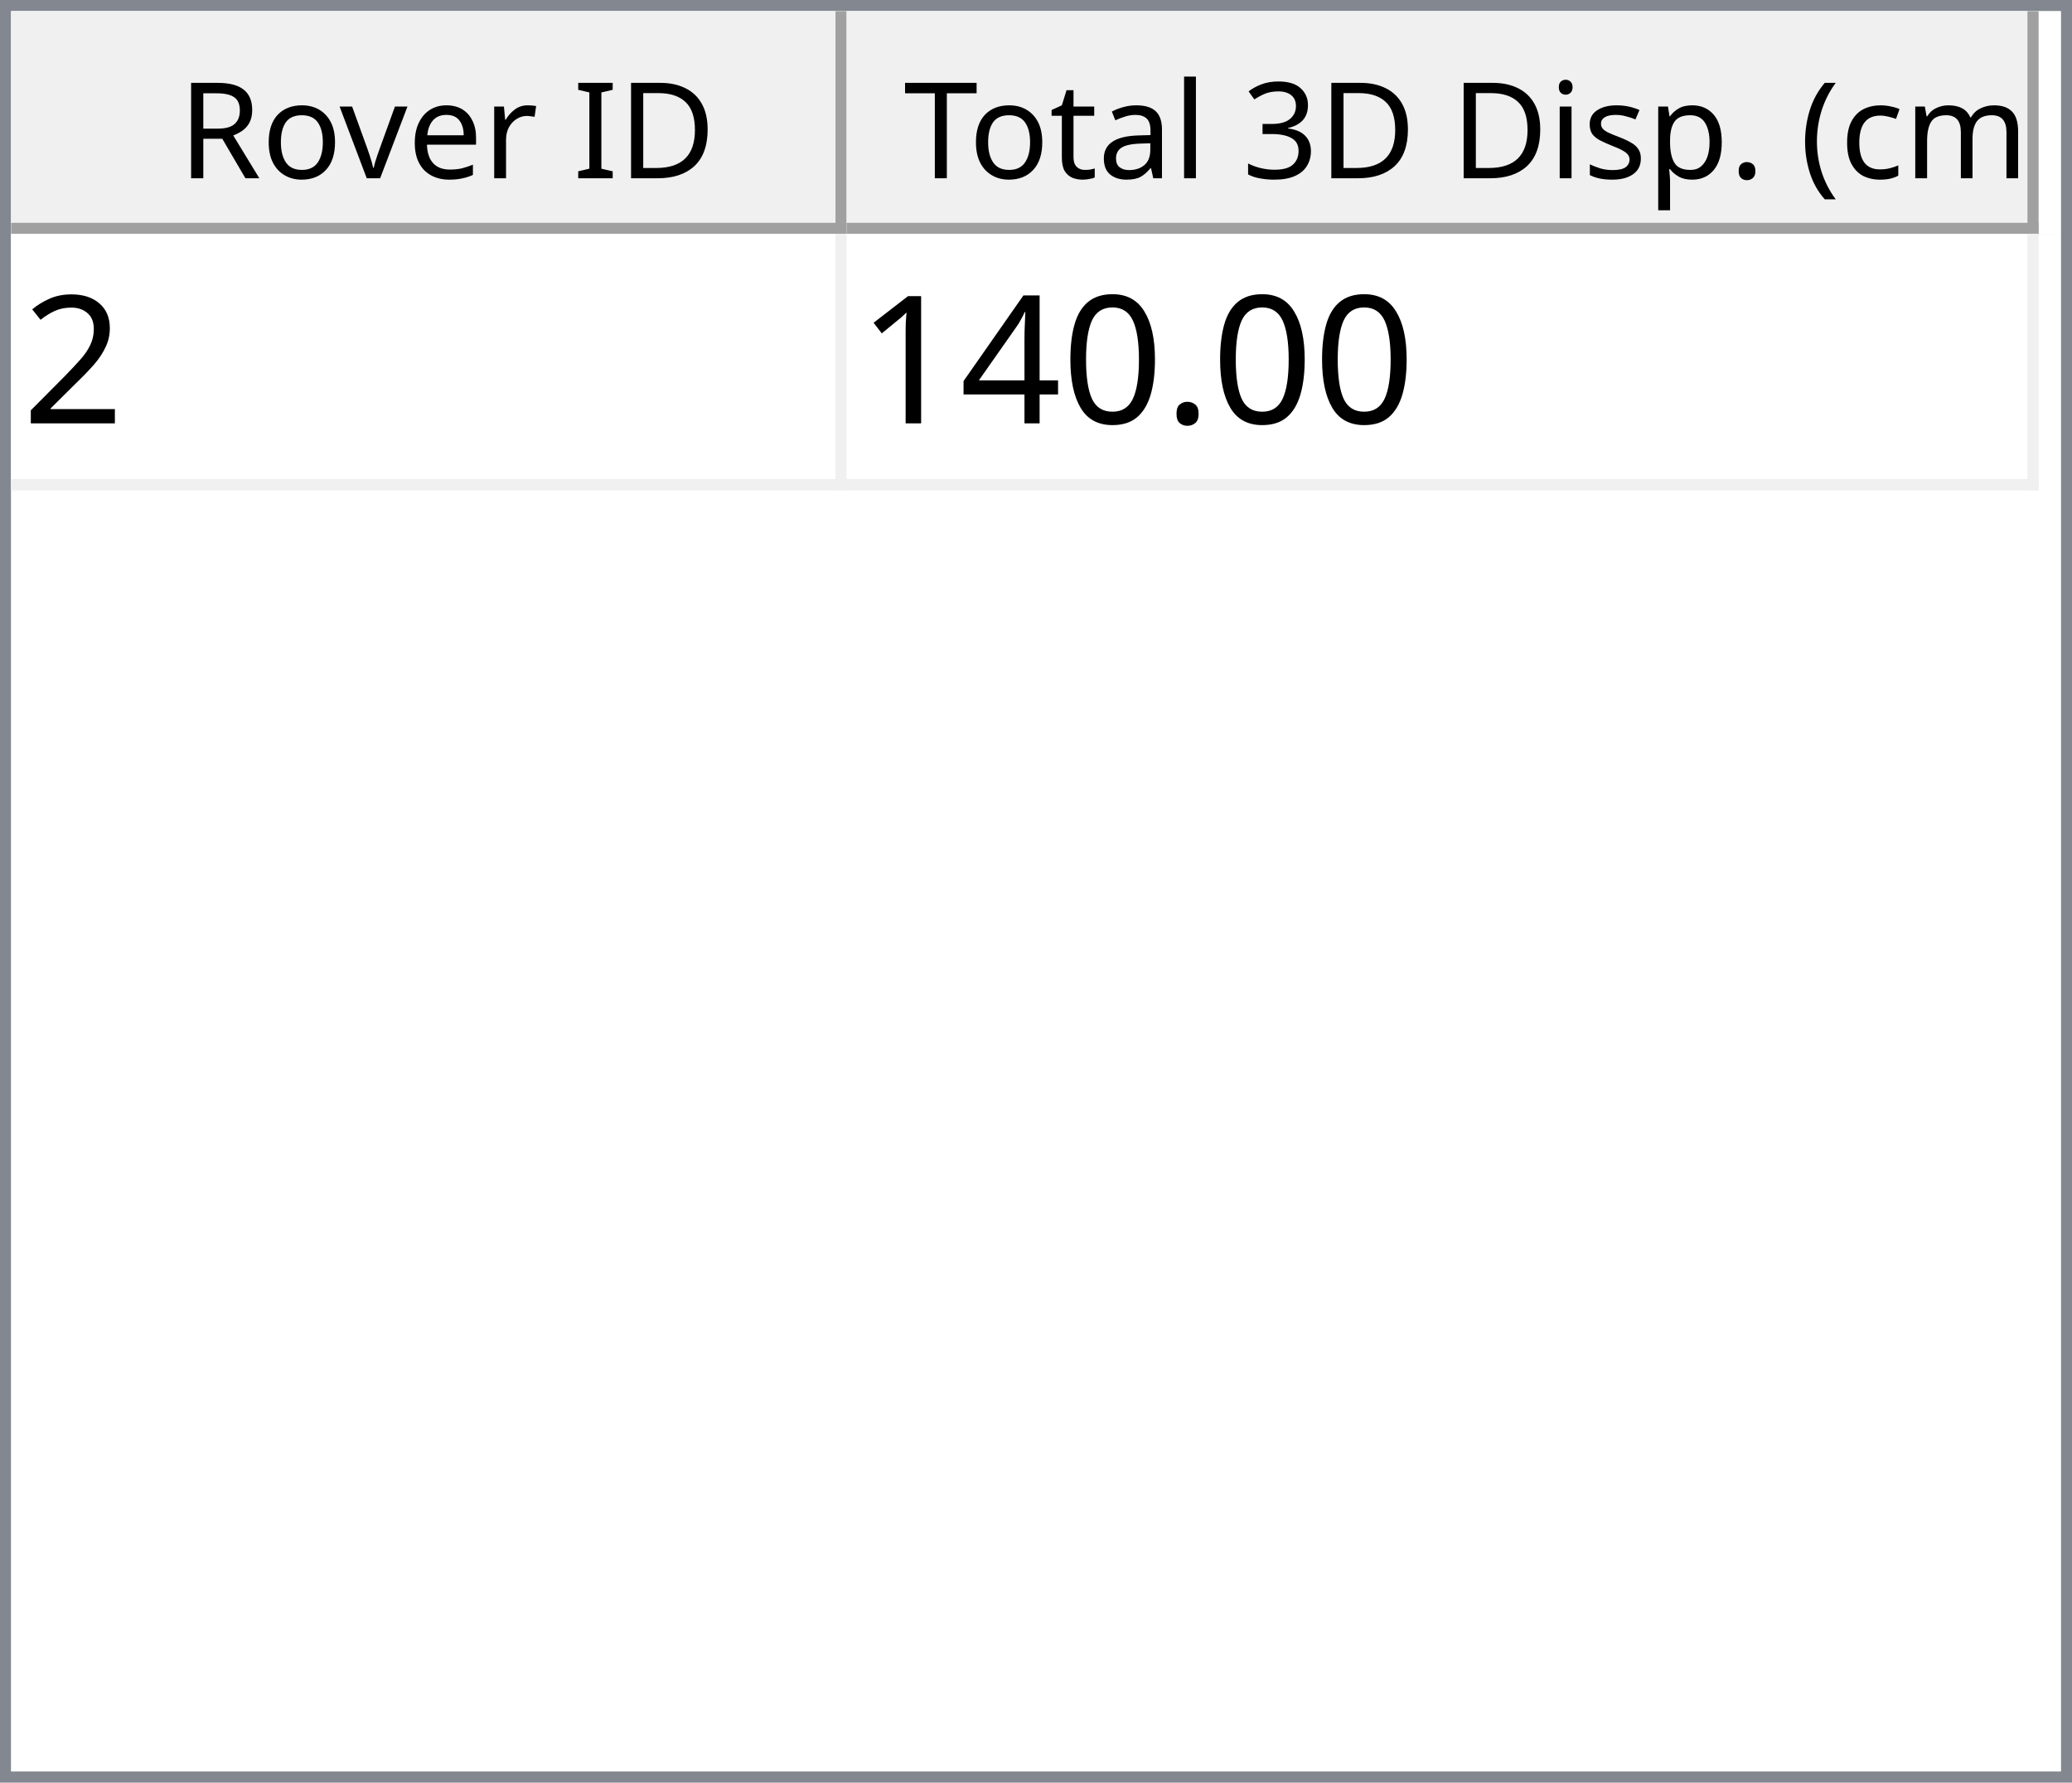
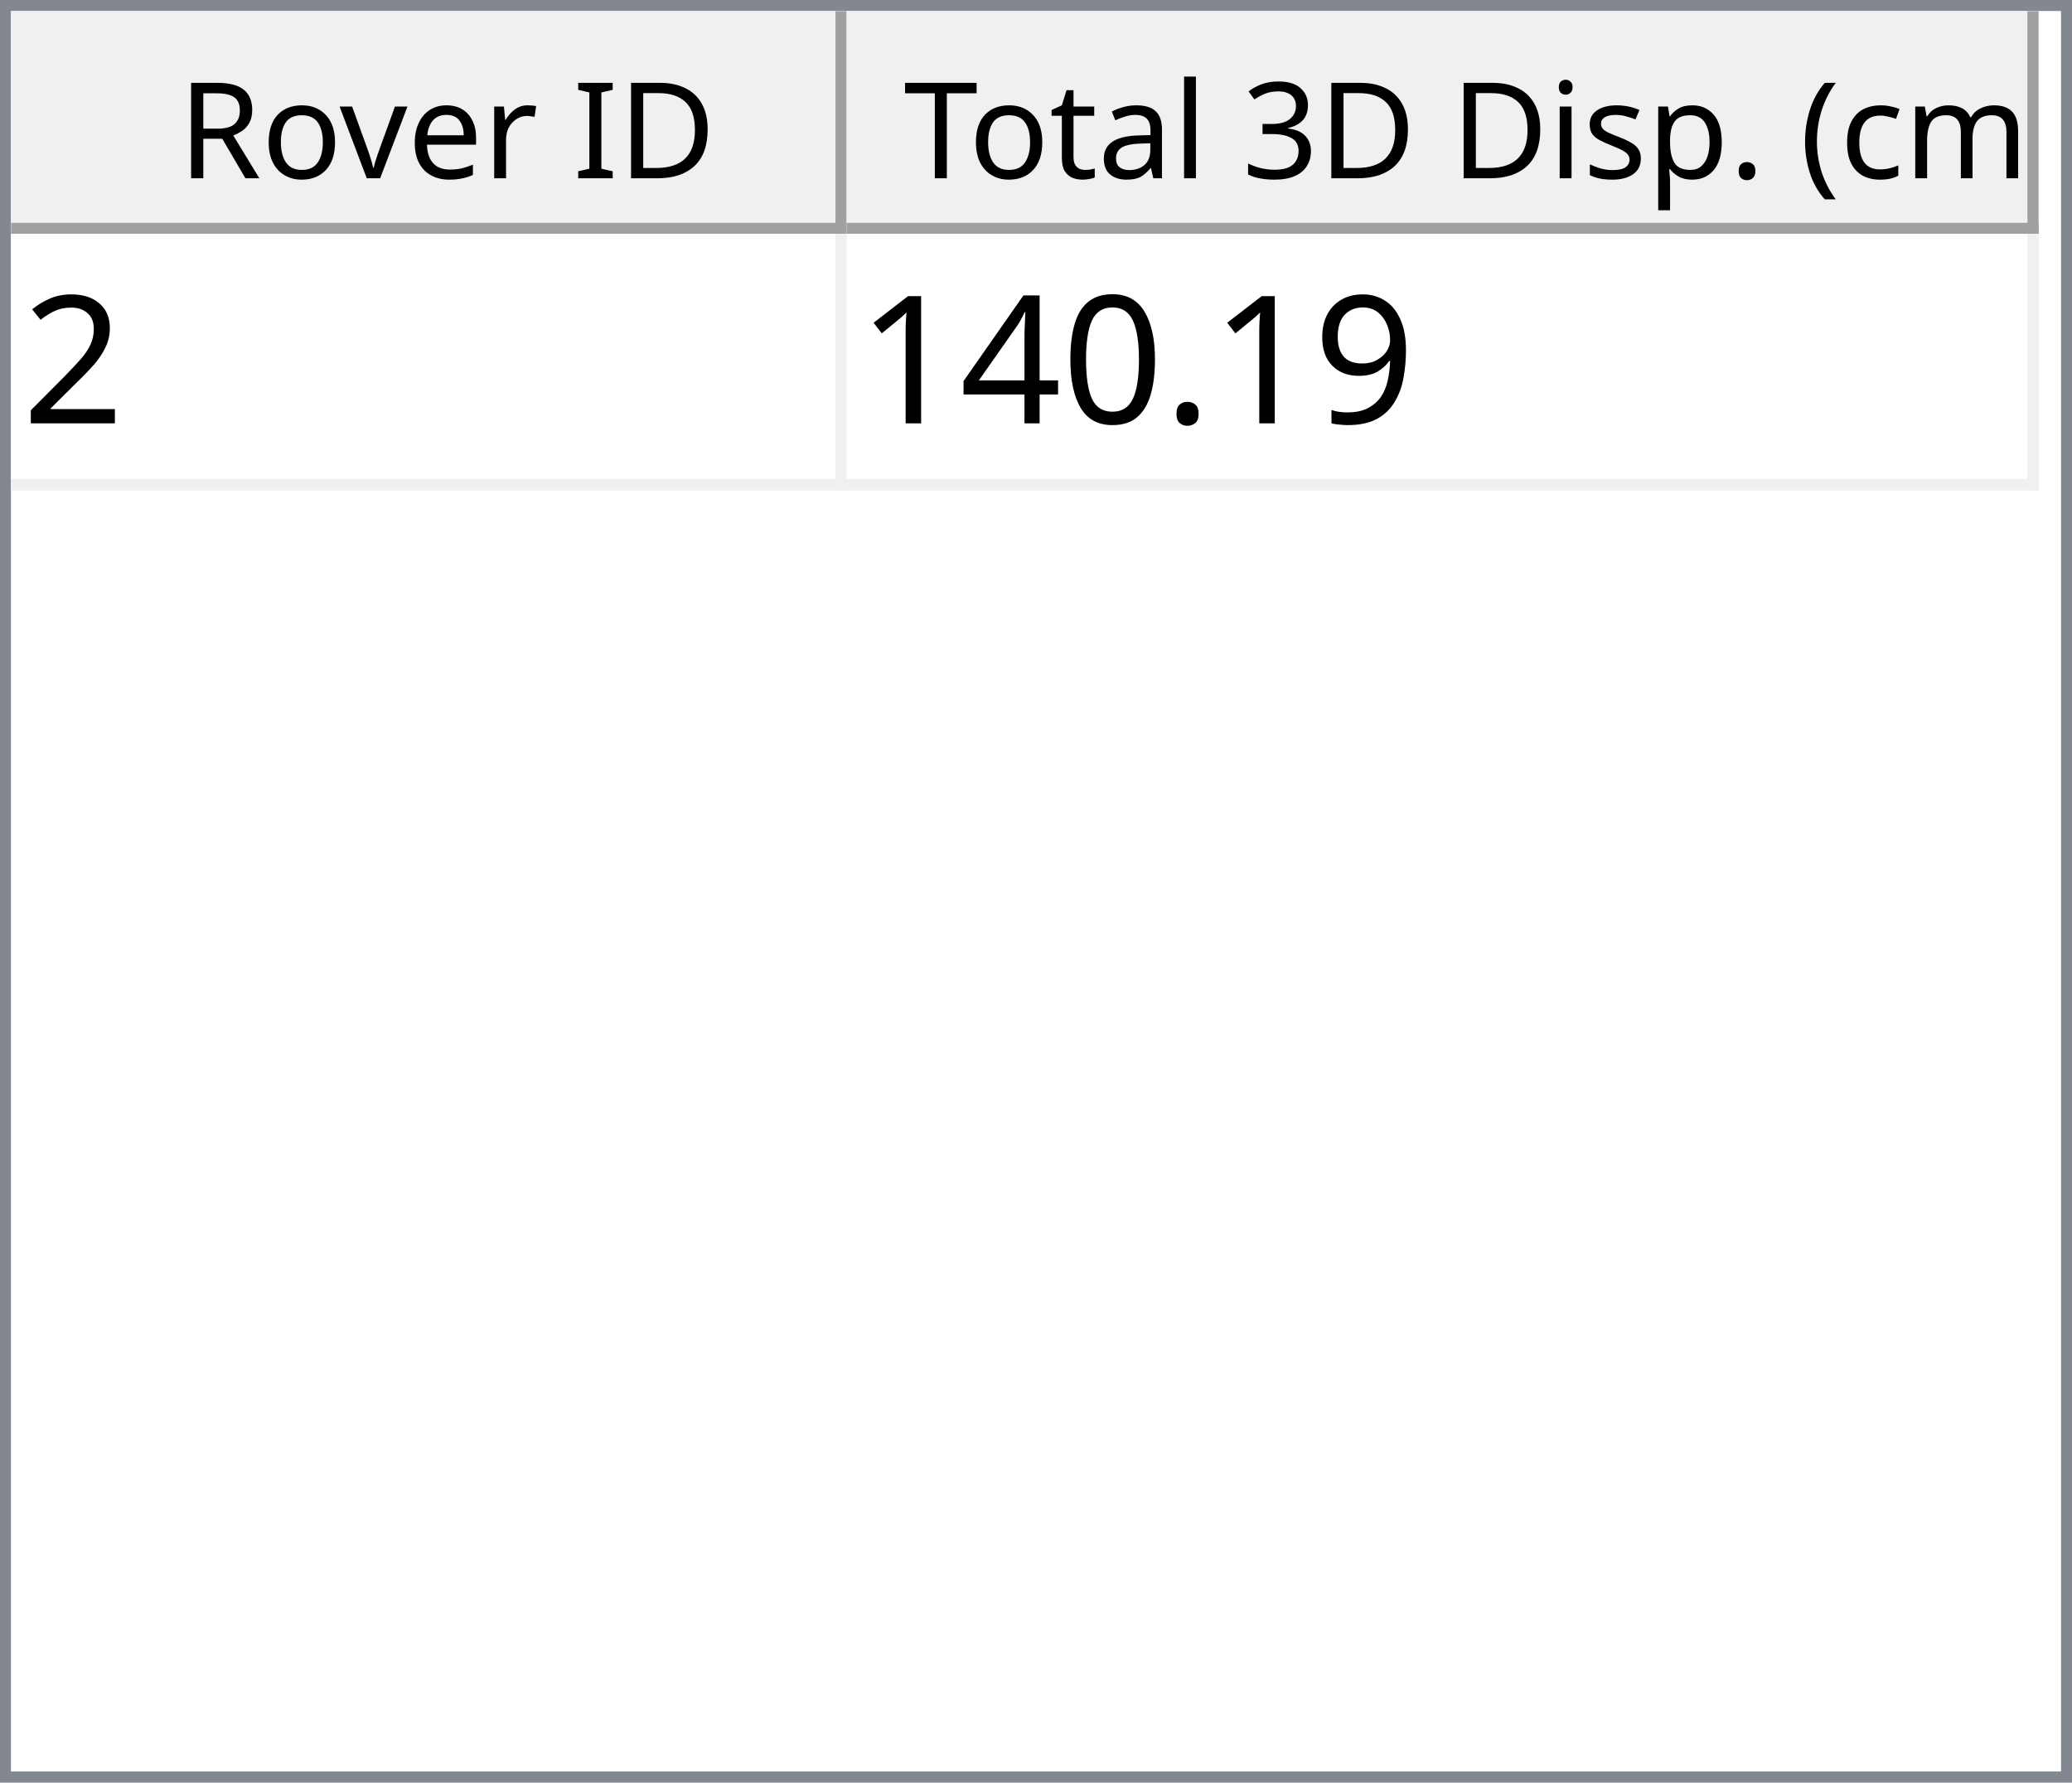
<svg xmlns="http://www.w3.org/2000/svg" style="fill-opacity:1; color-rendering:auto; color-interpolation:auto; text-rendering:auto; stroke:black; stroke-linecap:square; stroke-miterlimit:10; shape-rendering:auto; stroke-opacity:1; fill:black; stroke-dasharray:none; font-weight:normal; stroke-width:1; font-family:'Dialog'; font-style:normal; stroke-linejoin:miter; font-size:12px; stroke-dashoffset:0; image-rendering:auto;" width="186" height="160">
  <defs id="genericDefs" />
  <g>
    <defs id="defs1">
      <clipPath clipPathUnits="userSpaceOnUse" id="clipPath1">
        <path d="M0 0 L186 0 L186 160 L0 160 L0 0 Z" />
      </clipPath>
      <clipPath clipPathUnits="userSpaceOnUse" id="clipPath2">
        <path d="M0 0 L0 160 L186 160 L186 0 Z" />
      </clipPath>
      <clipPath clipPathUnits="userSpaceOnUse" id="clipPath3">
        <path d="M0 0 L0 20 L184 20 L184 0 Z" />
      </clipPath>
      <clipPath clipPathUnits="userSpaceOnUse" id="clipPath4">
        <path d="M0 0 L0 20 L75 20 L75 0 Z" />
      </clipPath>
      <clipPath clipPathUnits="userSpaceOnUse" id="clipPath5">
        <path d="M1 1 L1 19 L74 19 L74 1 Z" />
      </clipPath>
      <clipPath clipPathUnits="userSpaceOnUse" id="clipPath6">
        <path d="M0 0 L0 18 L73 18 L73 0 Z" />
      </clipPath>
      <clipPath clipPathUnits="userSpaceOnUse" id="clipPath7">
        <path d="M-0.5 -0.5 L-0.5 19.5 L74.5 19.5 L74.5 -0.5 Z" />
      </clipPath>
      <clipPath clipPathUnits="userSpaceOnUse" id="clipPath8">
        <path d="M0 0 L0 20 L107 20 L107 0 Z" />
      </clipPath>
      <clipPath clipPathUnits="userSpaceOnUse" id="clipPath9">
        <path d="M1 1 L1 19 L106 19 L106 1 Z" />
      </clipPath>
      <clipPath clipPathUnits="userSpaceOnUse" id="clipPath10">
        <path d="M0 0 L0 18 L105 18 L105 0 Z" />
      </clipPath>
      <clipPath clipPathUnits="userSpaceOnUse" id="clipPath11">
        <path d="M-0.5 -0.5 L-0.5 19.5 L106.5 19.5 L106.5 -0.5 Z" />
      </clipPath>
      <clipPath clipPathUnits="userSpaceOnUse" id="clipPath12">
        <path d="M0 0 L0 138 L184 138 L184 0 Z" />
      </clipPath>
      <clipPath clipPathUnits="userSpaceOnUse" id="clipPath13">
        <path d="M0 0 L0 23 L182 23 L182 0 Z" />
      </clipPath>
      <clipPath clipPathUnits="userSpaceOnUse" id="clipPath14">
        <path d="M-0.5 -0.5 L-0.5 22.5 L181.5 22.5 L181.5 -0.5 Z" />
      </clipPath>
      <clipPath clipPathUnits="userSpaceOnUse" id="clipPath15">
        <path d="M0 0 L0 22 L74 22 L74 0 Z" />
      </clipPath>
      <clipPath clipPathUnits="userSpaceOnUse" id="clipPath16">
        <path d="M0 0 L0 22 L106 22 L106 0 Z" />
      </clipPath>
      <font horiz-adv-x="64.551" id="font1">
        <font-face ascent="107.91" descent="25.098" units-per-em="100" style="font-style:normal; font-family:Segoe UI; font-weight:normal;" />
        <missing-glyph horiz-adv-x="64.551" d="M8.109 0 L8.109 68.266 L56.453 68.266 L56.453 0 L8.109 0 ZM15.328 7.234 L49.219 7.234 L49.219 61.031 L15.328 61.031 L15.328 7.234 Z" />
        <glyph unicode="D" horiz-adv-x="70.117" d="M9.188 0 L9.188 70.016 L28.516 70.016 Q65.531 70.016 65.531 35.891 Q65.531 19.672 55.25 9.836 Q44.969 0 27.734 0 L9.188 0 ZM17.391 62.594 L17.391 7.422 L27.828 7.422 Q41.609 7.422 49.273 14.797 Q56.938 22.172 56.938 35.688 Q56.938 62.594 28.328 62.594 L17.391 62.594 Z" />
        <glyph unicode="I" horiz-adv-x="26.611" d="M17.391 0 L9.188 0 L9.188 70.016 L17.391 70.016 L17.391 0 Z" />
        <glyph unicode=" " horiz-adv-x="27.393" d="" />
        <glyph unicode="r" horiz-adv-x="34.766" d="M34.188 41.891 Q32.078 43.5 28.125 43.5 Q23 43.5 19.555 38.672 Q16.109 33.844 16.109 25.484 L16.109 0 L8.109 0 L8.109 50 L16.109 50 L16.109 39.703 L16.312 39.703 Q18.016 44.969 21.531 47.922 Q25.047 50.875 29.391 50.875 Q32.516 50.875 34.188 50.203 L34.188 41.891 Z" />
        <glyph unicode="e" horiz-adv-x="52.295" d="M48.297 23 L12.984 23 Q13.188 14.656 17.484 10.109 Q21.781 5.562 29.297 5.562 Q37.75 5.562 44.828 11.141 L44.828 3.609 Q38.234 -1.172 27.391 -1.172 Q16.797 -1.172 10.742 5.641 Q4.688 12.453 4.688 24.812 Q4.688 36.469 11.305 43.82 Q17.922 51.172 27.734 51.172 Q37.547 51.172 42.922 44.828 Q48.297 38.484 48.297 27.203 L48.297 23 ZM40.094 29.781 Q40.047 36.719 36.75 40.578 Q33.453 44.438 27.594 44.438 Q21.922 44.438 17.969 40.383 Q14.016 36.328 13.094 29.781 L40.094 29.781 Z" />
        <glyph unicode="v" horiz-adv-x="47.9" d="M47.406 50 L27.484 0 L19.625 0 L0.688 50 L9.469 50 L22.172 13.672 Q23.578 9.672 23.922 6.688 L24.125 6.688 Q24.609 10.453 25.688 13.484 L38.969 50 L47.406 50 Z" />
        <glyph unicode="o" horiz-adv-x="58.594" d="M29 -1.172 Q17.922 -1.172 11.305 5.836 Q4.688 12.844 4.688 24.422 Q4.688 37.016 11.57 44.094 Q18.453 51.172 30.172 51.172 Q41.359 51.172 47.633 44.289 Q53.906 37.406 53.906 25.203 Q53.906 13.234 47.141 6.031 Q40.375 -1.172 29 -1.172 ZM29.594 44.438 Q21.875 44.438 17.383 39.188 Q12.891 33.938 12.891 24.703 Q12.891 15.828 17.43 10.695 Q21.969 5.562 29.594 5.562 Q37.359 5.562 41.531 10.594 Q45.703 15.625 45.703 24.906 Q45.703 34.281 41.531 39.359 Q37.359 44.438 29.594 44.438 Z" />
        <glyph unicode="R" horiz-adv-x="59.814" d="M59.375 0 L49.609 0 L37.891 19.625 Q36.281 22.359 34.766 24.289 Q33.25 26.219 31.664 27.438 Q30.078 28.656 28.25 29.219 Q26.422 29.781 24.125 29.781 L17.391 29.781 L17.391 0 L9.188 0 L9.188 70.016 L30.078 70.016 Q34.672 70.016 38.555 68.867 Q42.438 67.719 45.289 65.375 Q48.141 63.031 49.758 59.547 Q51.375 56.062 51.375 51.375 Q51.375 47.703 50.273 44.656 Q49.172 41.609 47.148 39.211 Q45.125 36.812 42.266 35.133 Q39.406 33.453 35.844 32.516 L35.844 32.328 Q37.594 31.547 38.891 30.547 Q40.188 29.547 41.359 28.18 Q42.531 26.812 43.68 25.078 Q44.828 23.344 46.234 21.047 L59.375 0 ZM17.391 62.594 L17.391 37.203 L28.516 37.203 Q31.594 37.203 34.203 38.133 Q36.812 39.062 38.719 40.797 Q40.625 42.531 41.703 45.047 Q42.781 47.562 42.781 50.688 Q42.781 56.297 39.141 59.445 Q35.5 62.594 28.609 62.594 L17.391 62.594 Z" />
        <glyph unicode=")" horiz-adv-x="30.176" d="M8.297 -15.922 L1.172 -15.922 Q16.406 2.344 16.406 26.812 Q16.406 51.469 1.078 70.016 L8.297 70.016 Q23.531 52.156 23.531 26.703 Q23.531 1.375 8.297 -15.922 Z" />
        <glyph unicode="m" horiz-adv-x="86.133" d="M79.109 0 L71.094 0 L71.094 28.719 Q71.094 37.016 68.531 40.727 Q65.969 44.438 59.906 44.438 Q54.781 44.438 51.195 39.75 Q47.609 35.062 47.609 28.516 L47.609 0 L39.594 0 L39.594 29.688 Q39.594 44.438 28.219 44.438 Q22.953 44.438 19.531 40.016 Q16.109 35.594 16.109 28.516 L16.109 0 L8.109 0 L8.109 50 L16.109 50 L16.109 42.094 L16.312 42.094 Q21.625 51.172 31.844 51.172 Q36.969 51.172 40.773 48.312 Q44.578 45.453 46 40.828 Q51.562 51.172 62.594 51.172 Q79.109 51.172 79.109 30.812 L79.109 0 Z" />
        <glyph unicode="c" horiz-adv-x="46.191" d="M42.188 2.297 Q36.422 -1.172 28.516 -1.172 Q17.828 -1.172 11.258 5.789 Q4.688 12.75 4.688 23.828 Q4.688 36.188 11.766 43.68 Q18.844 51.172 30.672 51.172 Q37.25 51.172 42.281 48.734 L42.281 40.531 Q36.719 44.438 30.375 44.438 Q22.703 44.438 17.797 38.945 Q12.891 33.453 12.891 24.516 Q12.891 15.719 17.508 10.641 Q22.125 5.562 29.891 5.562 Q36.422 5.562 42.188 9.906 L42.188 2.297 Z" />
        <glyph unicode="(" horiz-adv-x="30.176" d="M29.109 -15.922 L21.969 -15.922 Q6.844 1.375 6.844 26.703 Q6.844 52.156 21.969 70.016 L29.203 70.016 Q13.875 51.469 13.875 26.812 Q13.875 2.344 29.109 -15.922 Z" />
        <glyph unicode="." horiz-adv-x="21.68" d="M10.891 -1.078 Q8.641 -1.078 7.055 0.539 Q5.469 2.156 5.469 4.391 Q5.469 6.641 7.055 8.273 Q8.641 9.906 10.891 9.906 Q13.188 9.906 14.797 8.273 Q16.406 6.641 16.406 4.391 Q16.406 2.156 14.797 0.539 Q13.188 -1.078 10.891 -1.078 Z" />
        <glyph unicode="p" horiz-adv-x="58.789" d="M16.312 7.234 L16.109 7.234 L16.109 -23 L8.109 -23 L8.109 50 L16.109 50 L16.109 41.219 L16.312 41.219 Q22.219 51.172 33.594 51.172 Q43.266 51.172 48.688 44.461 Q54.109 37.75 54.109 26.469 Q54.109 13.922 48 6.375 Q41.891 -1.172 31.297 -1.172 Q21.578 -1.172 16.312 7.234 ZM16.109 27.391 L16.109 20.406 Q16.109 14.203 20.141 9.883 Q24.172 5.562 30.375 5.562 Q37.641 5.562 41.773 11.133 Q45.906 16.703 45.906 26.609 Q45.906 34.969 42.047 39.703 Q38.188 44.438 31.594 44.438 Q24.609 44.438 20.359 39.578 Q16.109 34.719 16.109 27.391 Z" />
        <glyph unicode="s" horiz-adv-x="42.432" d="M5.078 1.812 L5.078 10.406 Q11.625 5.562 19.484 5.562 Q30.031 5.562 30.031 12.594 Q30.031 14.594 29.125 15.992 Q28.219 17.391 26.68 18.461 Q25.141 19.531 23.07 20.383 Q21 21.234 18.609 22.172 Q15.281 23.484 12.766 24.828 Q10.25 26.172 8.57 27.859 Q6.891 29.547 6.031 31.695 Q5.172 33.844 5.172 36.719 Q5.172 40.234 6.789 42.945 Q8.406 45.656 11.086 47.484 Q13.766 49.312 17.211 50.242 Q20.656 51.172 24.312 51.172 Q30.812 51.172 35.938 48.922 L35.938 40.828 Q30.422 44.438 23.25 44.438 Q21 44.438 19.195 43.922 Q17.391 43.406 16.094 42.477 Q14.797 41.547 14.086 40.258 Q13.375 38.969 13.375 37.406 Q13.375 35.453 14.086 34.133 Q14.797 32.812 16.164 31.789 Q17.531 30.766 19.484 29.938 Q21.438 29.109 23.922 28.125 Q27.25 26.859 29.883 25.516 Q32.516 24.172 34.375 22.484 Q36.234 20.797 37.234 18.602 Q38.234 16.406 38.234 13.375 Q38.234 9.672 36.602 6.938 Q34.969 4.203 32.234 2.398 Q29.5 0.594 25.93 -0.289 Q22.359 -1.172 18.453 -1.172 Q10.75 -1.172 5.078 1.812 Z" />
        <glyph unicode="i" horiz-adv-x="24.219" d="M12.203 62.703 Q10.062 62.703 8.547 64.164 Q7.031 65.625 7.031 67.875 Q7.031 70.125 8.547 71.609 Q10.062 73.094 12.203 73.094 Q14.406 73.094 15.945 71.609 Q17.484 70.125 17.484 67.875 Q17.484 65.719 15.945 64.211 Q14.406 62.703 12.203 62.703 ZM16.109 0 L8.109 0 L8.109 50 L16.109 50 L16.109 0 Z" />
        <glyph unicode="3" horiz-adv-x="53.906" d="M46.531 19.828 Q46.531 15.094 44.75 11.211 Q42.969 7.328 39.719 4.57 Q36.469 1.812 31.93 0.297 Q27.391 -1.219 21.922 -1.219 Q11.922 -1.219 6 2.594 L6 11.188 Q13.094 5.609 22.219 5.609 Q25.875 5.609 28.828 6.539 Q31.781 7.469 33.906 9.227 Q36.031 10.984 37.18 13.477 Q38.328 15.969 38.328 19.094 Q38.328 32.812 18.797 32.812 L12.984 32.812 L12.984 39.594 L18.5 39.594 Q35.797 39.594 35.797 52.484 Q35.797 64.406 22.609 64.406 Q15.188 64.406 8.688 59.422 L8.688 67.188 Q15.375 71.188 24.609 71.188 Q29 71.188 32.57 69.969 Q36.141 68.75 38.68 66.555 Q41.219 64.359 42.609 61.281 Q44 58.203 44 54.5 Q44 40.672 30.031 36.719 L30.031 36.531 Q33.594 36.141 36.625 34.797 Q39.656 33.453 41.852 31.305 Q44.047 29.156 45.289 26.25 Q46.531 23.344 46.531 19.828 Z" />
        <glyph unicode="l" horiz-adv-x="24.219" d="M16.109 0 L8.109 0 L8.109 74.031 L16.109 74.031 L16.109 0 Z" />
        <glyph unicode="a" horiz-adv-x="50.879" d="M43.891 0 L35.891 0 L35.891 7.812 L35.688 7.812 Q30.469 -1.172 20.312 -1.172 Q12.844 -1.172 8.617 2.781 Q4.391 6.734 4.391 13.281 Q4.391 27.297 20.906 29.594 L35.891 31.688 Q35.891 44.438 25.594 44.438 Q16.547 44.438 9.281 38.281 L9.281 46.484 Q16.656 51.172 26.266 51.172 Q43.891 51.172 43.891 32.516 L43.891 0 ZM35.891 25.297 L23.828 23.641 Q18.266 22.859 15.43 20.875 Q12.594 18.891 12.594 13.875 Q12.594 10.203 15.211 7.883 Q17.828 5.562 22.172 5.562 Q28.125 5.562 32.008 9.742 Q35.891 13.922 35.891 20.312 L35.891 25.297 Z" />
        <glyph unicode="t" horiz-adv-x="33.887" d="M31.297 0.484 Q28.469 -1.078 23.828 -1.078 Q10.688 -1.078 10.688 13.578 L10.688 43.172 L2.094 43.172 L2.094 50 L10.688 50 L10.688 62.203 L18.703 64.797 L18.703 50 L31.297 50 L31.297 43.172 L18.703 43.172 L18.703 14.984 Q18.703 9.969 20.414 7.82 Q22.125 5.672 26.078 5.672 Q29.109 5.672 31.297 7.328 L31.297 0.484 Z" />
        <glyph unicode="T" horiz-adv-x="52.393" d="M50.594 62.594 L30.375 62.594 L30.375 0 L22.172 0 L22.172 62.594 L2 62.594 L2 70.016 L50.594 70.016 L50.594 62.594 Z" />
      </font>
      <font horiz-adv-x="75.0" id="font2">
        <font-face ascent="100.537" descent="21.973" units-per-em="100" style="font-style:normal; font-family:sans-serif; font-weight:normal;" />
        <missing-glyph horiz-adv-x="75.0" d="M12.5 0 L12.5 62.5 L62.5 62.5 L62.5 0 L12.5 0 ZM14.062 1.562 L60.938 1.562 L60.938 60.938 L14.062 60.938 L14.062 1.562 Z" />
        <glyph unicode="2" horiz-adv-x="55.615" d="M50.344 8.453 L50.344 0 L3.031 0 Q2.938 3.172 4.047 6.109 Q5.859 10.938 9.836 15.625 Q13.812 20.312 21.344 26.469 Q33.016 36.031 37.117 41.625 Q41.219 47.219 41.219 52.203 Q41.219 57.422 37.477 61.008 Q33.734 64.594 27.734 64.594 Q21.391 64.594 17.578 60.789 Q13.766 56.984 13.719 50.25 L4.688 51.172 Q5.609 61.281 11.664 66.578 Q17.719 71.875 27.938 71.875 Q38.234 71.875 44.242 66.164 Q50.25 60.453 50.25 52 Q50.25 47.703 48.492 43.555 Q46.734 39.406 42.656 34.812 Q38.578 30.219 29.109 22.219 Q21.188 15.578 18.945 13.211 Q16.703 10.844 15.234 8.453 L50.344 8.453 Z" />
+         <glyph unicode="9" horiz-adv-x="55.615" d="M5.469 16.547 L13.922 17.328 Q14.984 11.375 18.016 8.688 Q21.047 6 25.781 6 Q29.828 6 32.883 7.859 Q35.938 9.719 37.891 12.82 Q39.844 15.922 41.164 21.195 Q42.484 26.469 42.484 31.938 Q42.484 32.516 42.438 33.688 Q39.797 29.5 35.234 26.883 Q30.672 24.266 25.344 24.266 Q16.453 24.266 10.305 30.711 Q4.156 37.156 4.156 47.703 Q4.156 58.594 10.578 65.234 Q17 71.875 26.656 71.875 Q33.641 71.875 39.43 68.117 Q45.219 64.359 48.219 57.398 Q51.219 50.438 51.219 37.25 Q51.219 23.531 48.242 15.406 Q45.266 7.281 39.383 3.031 Q33.5 -1.219 25.594 -1.219 Q17.188 -1.219 11.867 3.445 Q6.547 8.109 5.469 16.547 ZM41.453 48.141 Q41.453 55.719 37.43 60.156 Q33.406 64.594 27.734 64.594 Q21.875 64.594 17.531 59.812 Q13.188 55.031 13.188 47.406 Q13.188 40.578 17.312 36.305 Q21.438 32.031 27.484 32.031 Q33.594 32.031 37.523 36.305 Q41.453 40.578 41.453 48.141 Z" />
        <glyph unicode="." horiz-adv-x="27.783" d="M9.078 0 L9.078 10.016 L19.094 10.016 L19.094 0 L9.078 0 Z" />
        <glyph unicode="0" horiz-adv-x="55.615" d="M4.156 35.297 Q4.156 48 6.766 55.742 Q9.375 63.484 14.523 67.68 Q19.672 71.875 27.484 71.875 Q33.25 71.875 37.594 69.555 Q41.938 67.234 44.773 62.867 Q47.609 58.5 49.219 52.227 Q50.828 45.953 50.828 35.297 Q50.828 22.703 48.242 14.969 Q45.656 7.234 40.508 3.008 Q35.359 -1.219 27.484 -1.219 Q17.141 -1.219 11.234 6.203 Q4.156 15.141 4.156 35.297 ZM13.188 35.297 Q13.188 17.672 17.312 11.836 Q21.438 6 27.484 6 Q33.547 6 37.672 11.859 Q41.797 17.719 41.797 35.297 Q41.797 52.984 37.672 58.789 Q33.547 64.594 27.391 64.594 Q21.344 64.594 17.719 59.469 Q13.188 52.938 13.188 35.297 Z" />
        <glyph unicode="4" horiz-adv-x="55.615" d="M32.328 0 L32.328 17.141 L1.266 17.141 L1.266 25.203 L33.938 71.578 L41.109 71.578 L41.109 25.203 L50.781 25.203 L50.781 17.141 L41.109 17.141 L41.109 0 L32.328 0 ZM32.328 25.203 L32.328 57.469 L9.906 25.203 L32.328 25.203 Z" />
        <glyph unicode="1" horiz-adv-x="55.615" d="M37.25 0 L28.469 0 L28.469 56 Q25.297 52.984 20.141 49.953 Q14.984 46.922 10.891 45.406 L10.891 53.906 Q18.266 57.375 23.781 62.305 Q29.297 67.234 31.594 71.875 L37.25 71.875 L37.25 0 Z" />
      </font>
    </defs>
    <g style="fill:white; stroke:white;">
      <rect x="0" y="0" width="186" style="clip-path:url(#clipPath1); stroke:none;" height="160" />
    </g>
    <g style="fill:white; text-rendering:optimizeSpeed; color-rendering:optimizeSpeed; image-rendering:optimizeSpeed; shape-rendering:crispEdges; stroke:white; color-interpolation:sRGB;">
      <rect x="0" width="186" height="160" y="0" style="stroke:none;" />
      <path style="stroke:none;" d="M0 160 L186 160 L186 0 L0 0 Z" />
    </g>
    <g style="fill:rgb(240,240,240); font-family:'Segoe UI'; stroke:rgb(240,240,240);">
      <rect x="0" y="0" width="186" style="clip-path:url(#clipPath2); stroke:none;" height="160" />
    </g>
    <g style="fill:rgb(130,135,144); font-family:'Segoe UI'; stroke:rgb(130,135,144);">
      <path d="M0 0 L186 0 L186 160 L0 160 L0 0 ZM1 1 L185 1 L185 159 L1 159 L1 1 Z" style="fill-rule:evenodd; clip-path:url(#clipPath2); stroke:none;" />
    </g>
    <g style="fill:white; font-family:'Segoe UI'; stroke:white;" transform="translate(1,1)">
      <rect x="0" y="0" width="184" style="clip-path:url(#clipPath3); stroke:none;" height="20" />
    </g>
    <g style="fill:rgb(240,240,240); font-family:'Segoe UI'; stroke:rgb(240,240,240);" transform="translate(1,1)">
      <rect x="0" y="0" width="75" style="clip-path:url(#clipPath4); stroke:none;" height="20" />
    </g>
    <g style="font-family:'Segoe UI';" transform="translate(2,2)">
      <text x="14" xml:space="preserve" y="14" style="clip-path:url(#clipPath6); stroke:none;">Rover ID</text>
    </g>
    <g style="fill:rgb(160,160,160); font-family:'Segoe UI'; stroke:rgb(160,160,160); stroke-linejoin:bevel;" transform="translate(1.5,1.5)">
      <line x1="74" x2="74" y1="0" style="fill:none; clip-path:url(#clipPath7);" y2="19" />
    </g>
    <g style="fill:rgb(160,160,160); font-family:'Segoe UI'; stroke:rgb(160,160,160); stroke-linejoin:bevel;" transform="matrix(1,0,0,1,1,1) translate(0.5,0.5)">
      <line x1="0" x2="74" y1="19" style="fill:none; clip-path:url(#clipPath7);" y2="19" />
    </g>
    <g style="fill:rgb(240,240,240); font-family:'Segoe UI'; stroke:rgb(240,240,240);" transform="translate(76,1)">
      <rect x="0" y="0" width="107" style="clip-path:url(#clipPath8); stroke:none;" height="20" />
    </g>
    <g style="font-family:'Segoe UI';" transform="translate(77,2)">
      <text x="1" xml:space="preserve" y="14" style="clip-path:url(#clipPath10); stroke:none;"> Total 3D Disp. (cm)</text>
    </g>
    <g style="fill:rgb(160,160,160); font-family:'Segoe UI'; stroke:rgb(160,160,160); stroke-linejoin:bevel;" transform="translate(76.5,1.5)">
      <line x1="106" x2="106" y1="0" style="fill:none; clip-path:url(#clipPath11);" y2="19" />
    </g>
    <g style="fill:rgb(160,160,160); font-family:'Segoe UI'; stroke:rgb(160,160,160); stroke-linejoin:bevel;" transform="matrix(1,0,0,1,76,1) translate(0.5,0.5)">
      <line x1="0" x2="106" y1="19" style="fill:none; clip-path:url(#clipPath11);" y2="19" />
    </g>
    <g style="fill:white; font-family:'Segoe UI'; stroke:white;" transform="translate(1,21)">
      <rect x="0" y="0" width="184" style="clip-path:url(#clipPath12); stroke:none;" height="138" />
    </g>
    <g style="fill:rgb(240,240,240); font-size:16px; font-family:sans-serif; stroke:rgb(240,240,240);" transform="translate(1,21)">
      <rect x="0" y="0" width="182" style="clip-path:url(#clipPath13); stroke:none;" height="23" />
      <line transform="translate(0.5,0.5)" x1="0" x2="181" y1="22" style="clip-path:url(#clipPath14); fill:none; stroke-linejoin:bevel;" y2="22" />
    </g>
    <g transform="matrix(1,0,0,1,1,21) translate(0.5,0.5)" style="fill:rgb(240,240,240); font-size:16px; font-family:sans-serif; stroke:rgb(240,240,240); stroke-linejoin:bevel;">
      <line x1="74" x2="74" y1="0" style="fill:none; clip-path:url(#clipPath14);" y2="22" />
    </g>
    <g transform="matrix(1,0,0,1,1,21) translate(0.5,0.5)" style="fill:rgb(240,240,240); font-size:16px; font-family:sans-serif; stroke:rgb(240,240,240); stroke-linejoin:bevel;">
      <line x1="181" x2="181" y1="0" style="fill:none; clip-path:url(#clipPath14);" y2="22" />
    </g>
    <g style="fill:white; font-size:16px; font-family:sans-serif; stroke:white;" transform="matrix(1,0,0,1,1,21)">
      <rect x="0" y="0" width="74" style="clip-path:url(#clipPath15); stroke:none;" height="22" />
      <text x="1" y="17" style="fill:black; clip-path:url(#clipPath15); stroke:none;" xml:space="preserve">2</text>
    </g>
    <g style="fill:white; font-size:16px; font-family:sans-serif; stroke:white;" transform="matrix(1,0,0,1,1,21) translate(75,0)">
      <rect x="0" y="0" width="106" style="clip-path:url(#clipPath16); stroke:none;" height="22" />
-       <text x="1" y="17" style="fill:black; clip-path:url(#clipPath16); stroke:none;" xml:space="preserve">140.00</text>
+       <text x="1" y="17" style="fill:black; clip-path:url(#clipPath16); stroke:none;" xml:space="preserve">140.19</text>
    </g>
  </g>
</svg>
